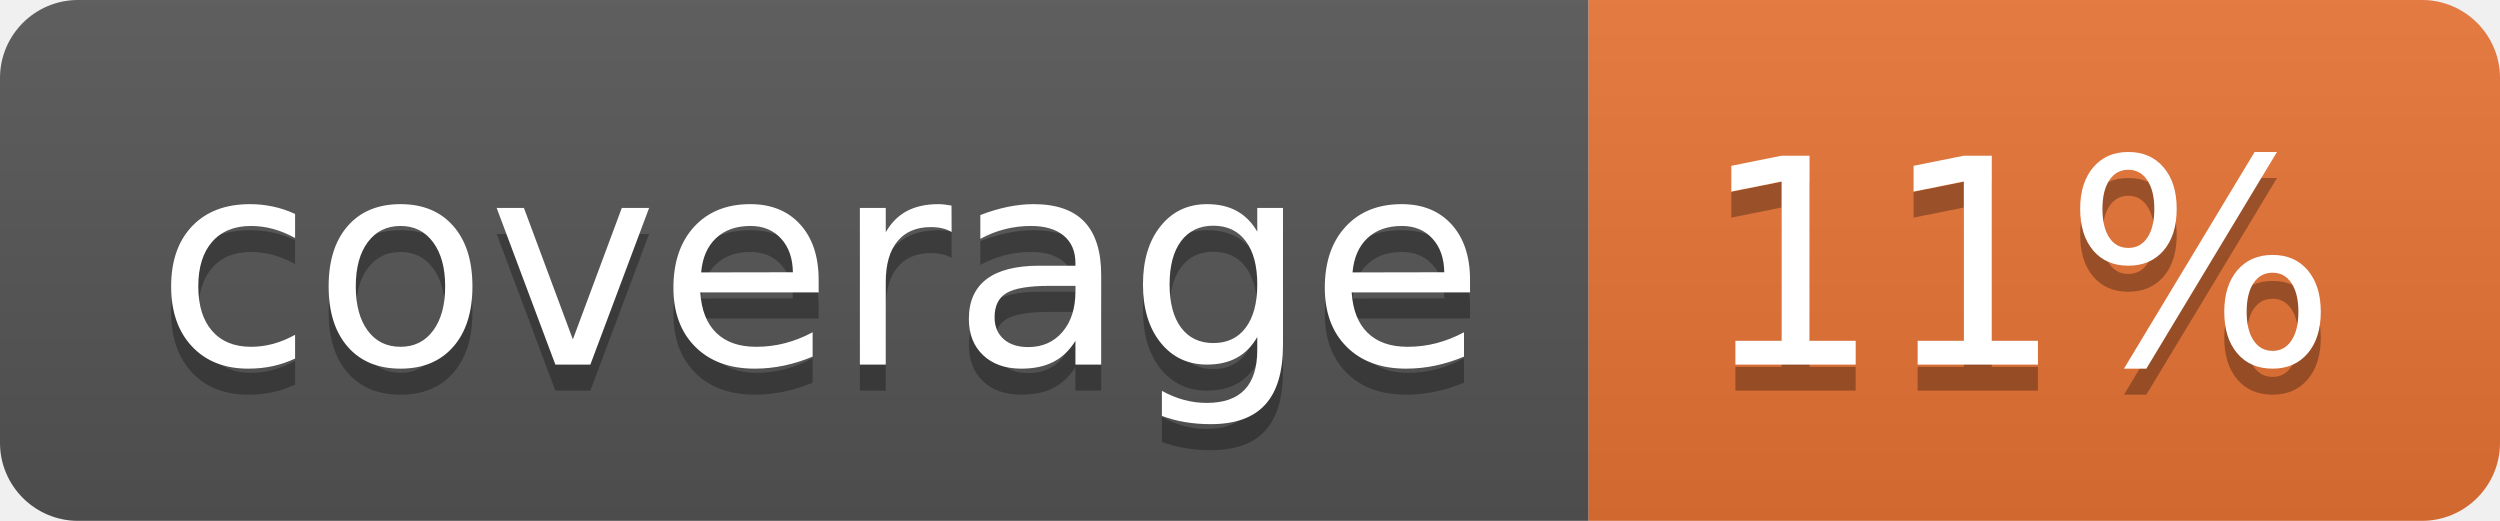
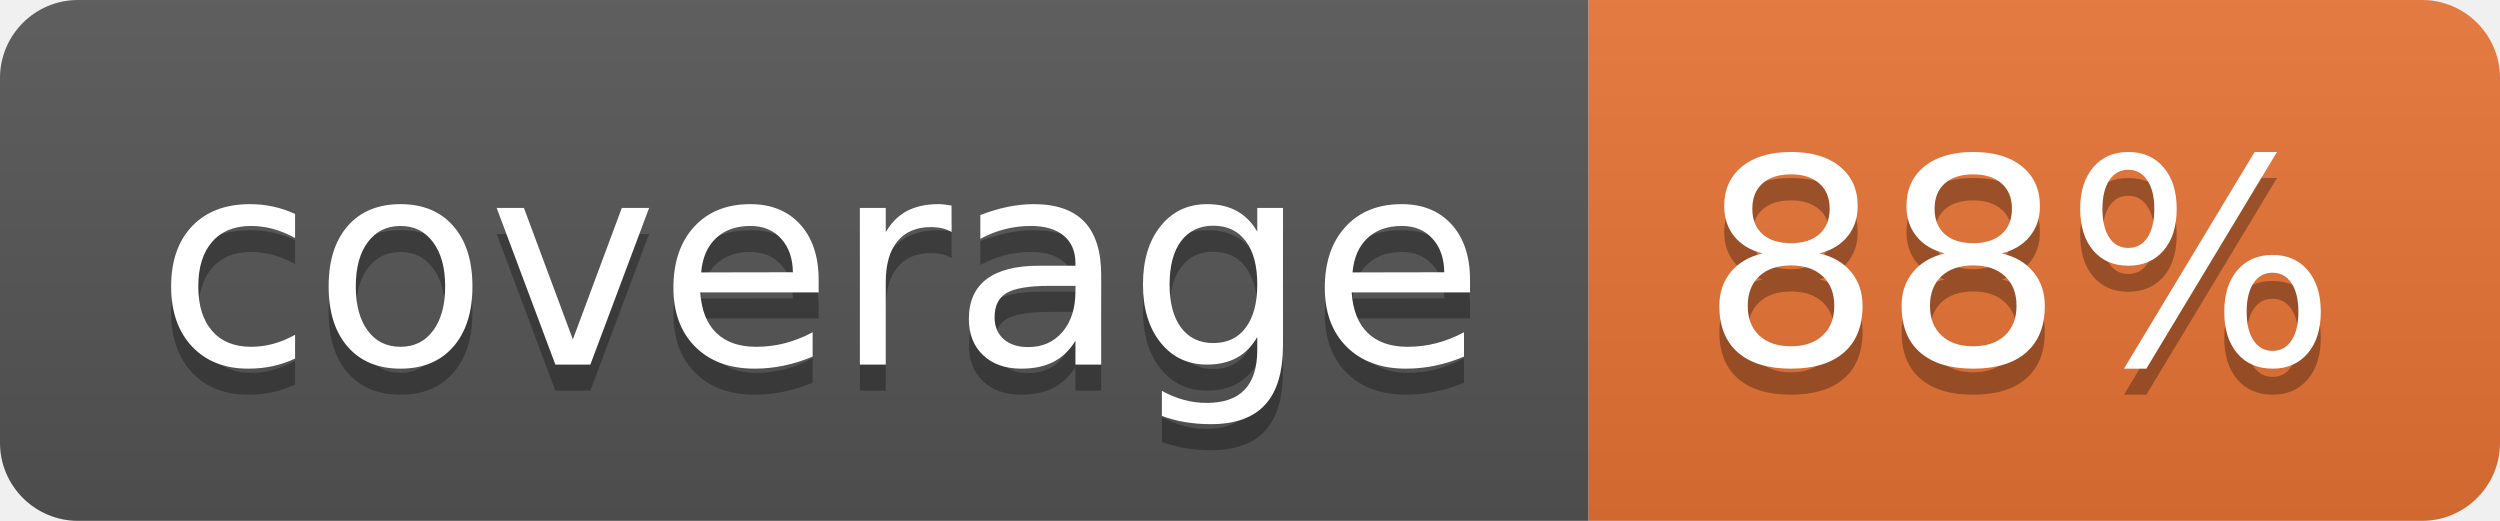
<svg xmlns="http://www.w3.org/2000/svg" width="96" height="20">
  <linearGradient id="b" x2="0" y2="100%">
    <stop offset="0" stop-color="#bbb" stop-opacity=".1" />
    <stop offset="1" stop-opacity=".1" />
  </linearGradient>
  <clipPath id="a">
    <rect width="96" height="20" rx="3" fill="#fff" />
  </clipPath>
  <g clip-path="url(#a)">
    <path fill="#555" d="M0 0h61v20H0z" />
    <path fill="#E87435" d="M61 0h35v20H61z" />
    <path fill="url(#b)" d="M0 0h96v20H0z" />
  </g>
  <g fill="#fff" text-anchor="middle" font-family="DejaVu Sans,Verdana,Geneva,sans-serif" font-size="110">
    <text x="315" y="150" fill="#010101" fill-opacity=".3" transform="scale(.1)" textLength="510">coverage</text>
    <text x="315" y="140" transform="scale(.1)" textLength="510">coverage</text>
-     <text x="775" y="150" fill="#010101" fill-opacity=".3" transform="scale(.1)" textLength="250">11%</text>
-     <text x="775" y="140" transform="scale(.1)" textLength="250">11%</text>
+     <text x="775" y="150" fill="#010101" fill-opacity=".3" transform="scale(.1)" textLength="250">88%</text>
+     <text x="775" y="140" transform="scale(.1)" textLength="250">88%</text>
  </g>
</svg>
